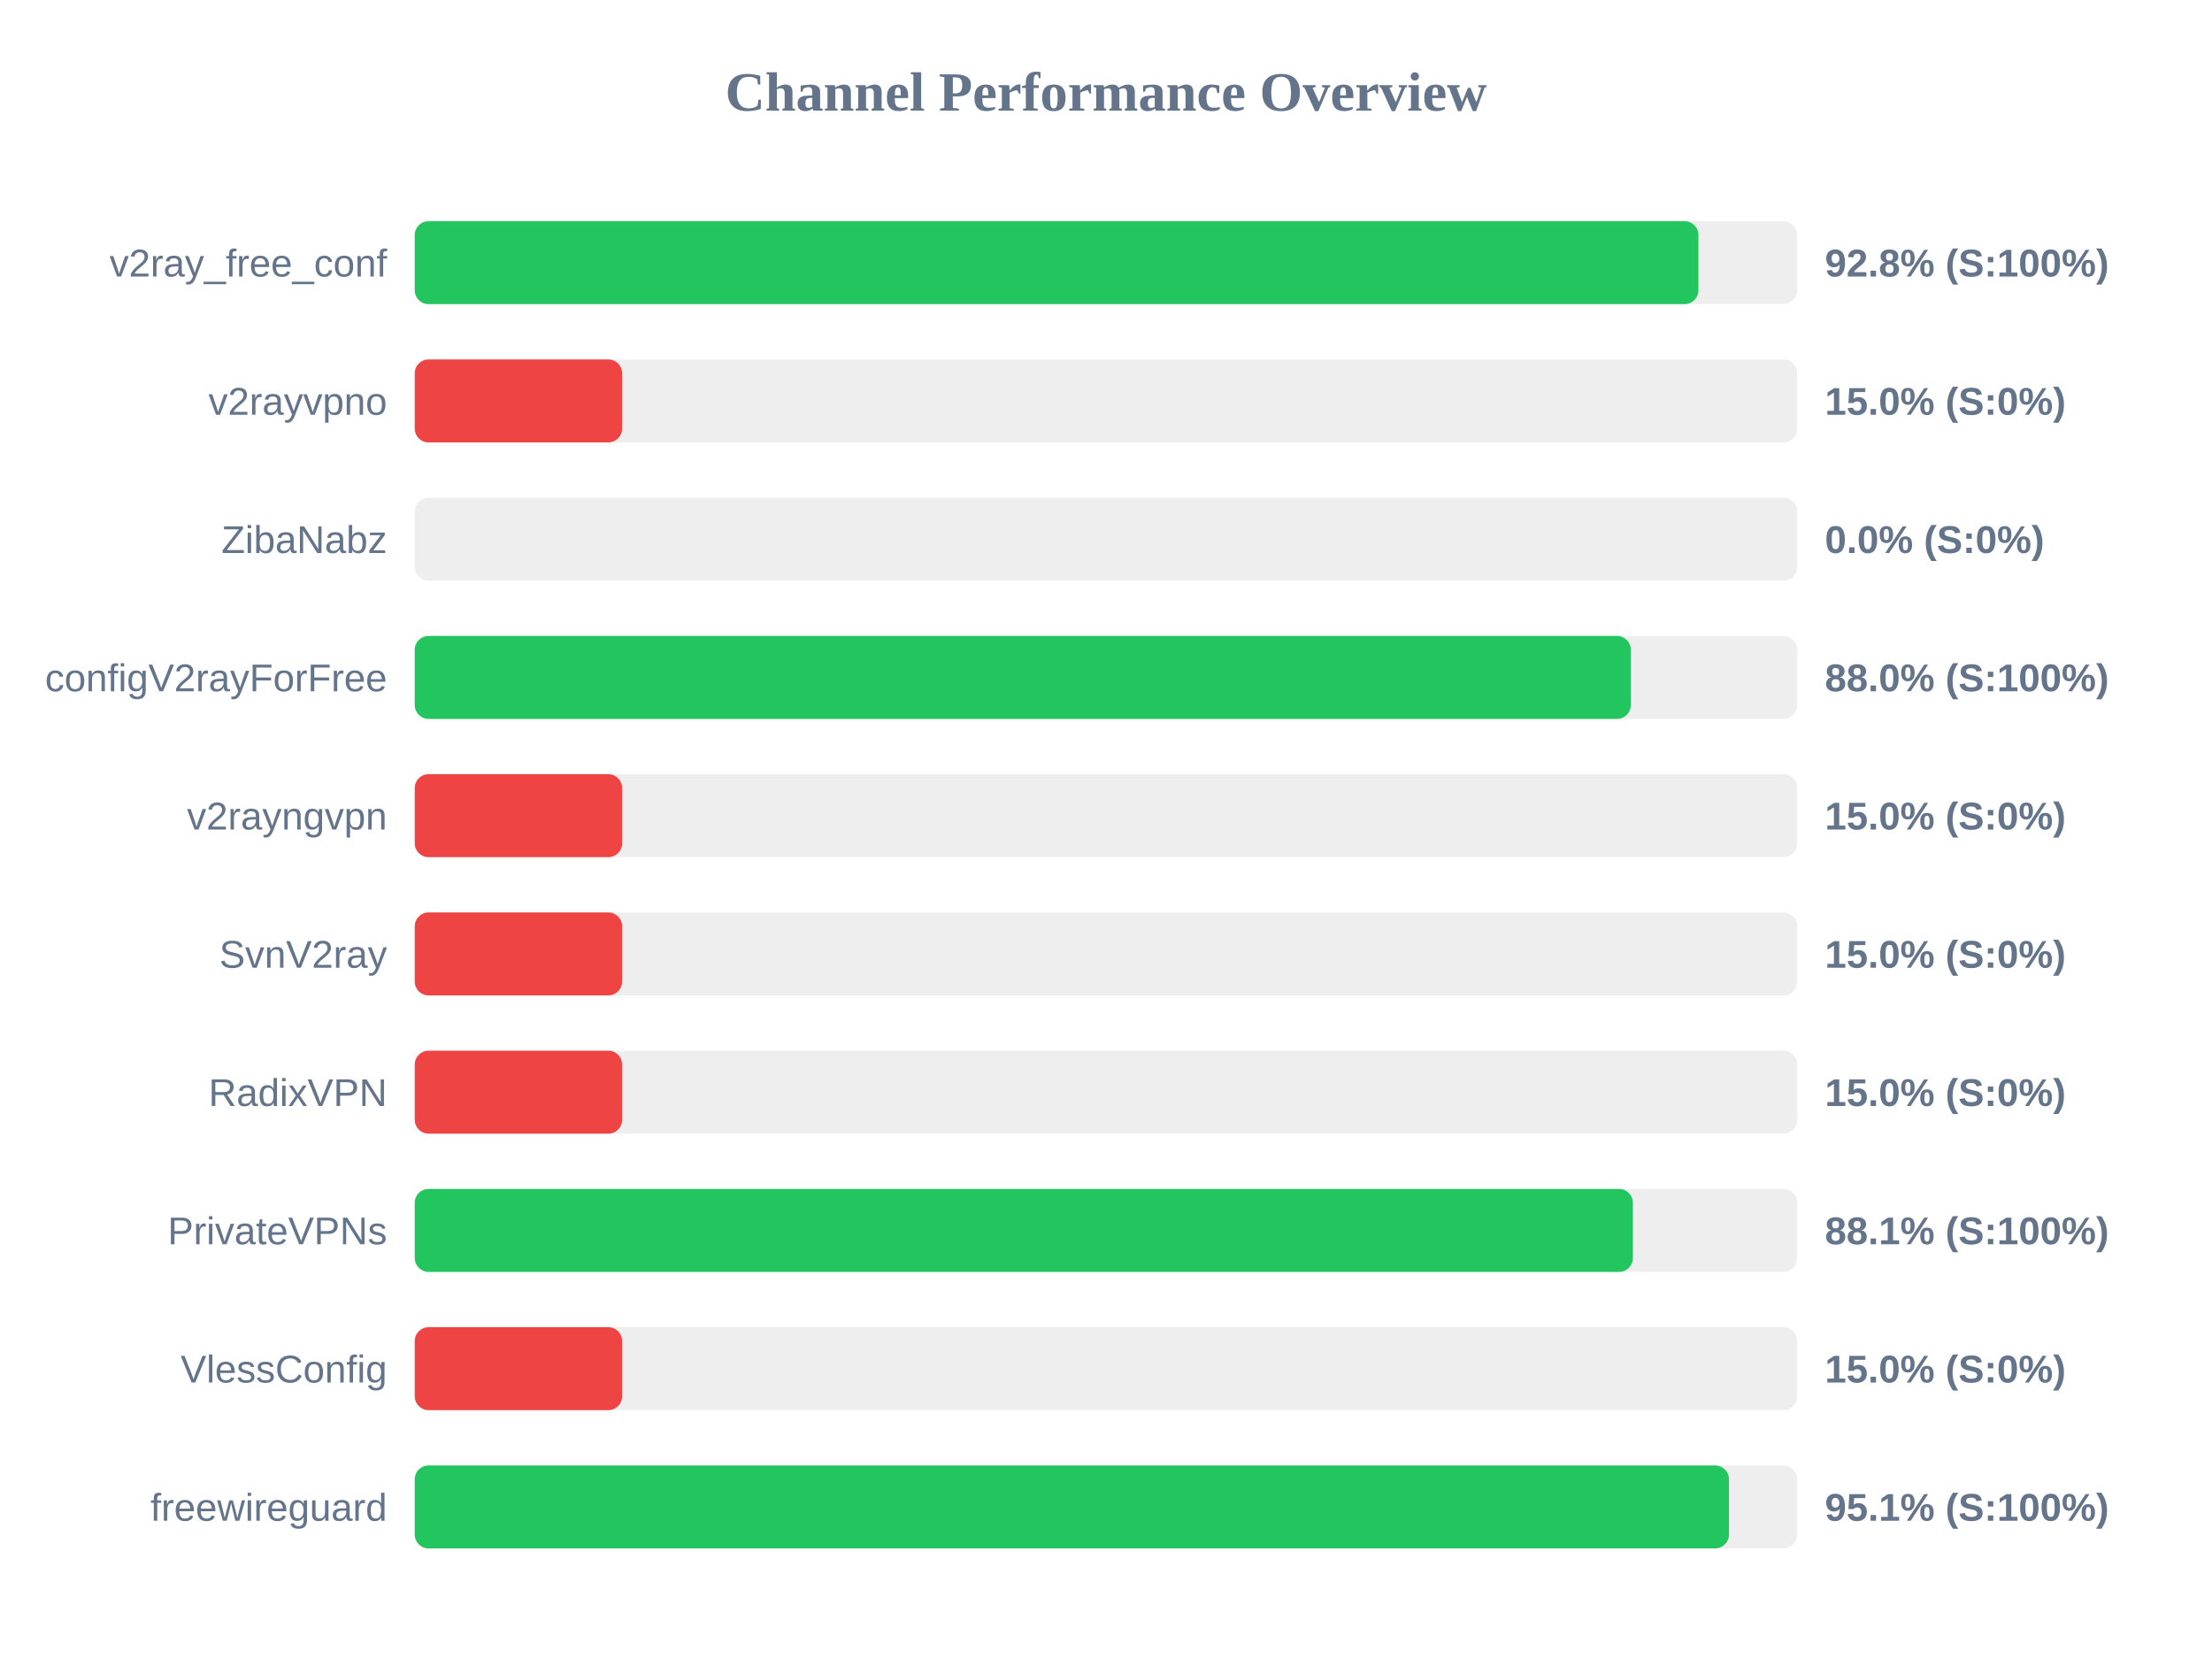
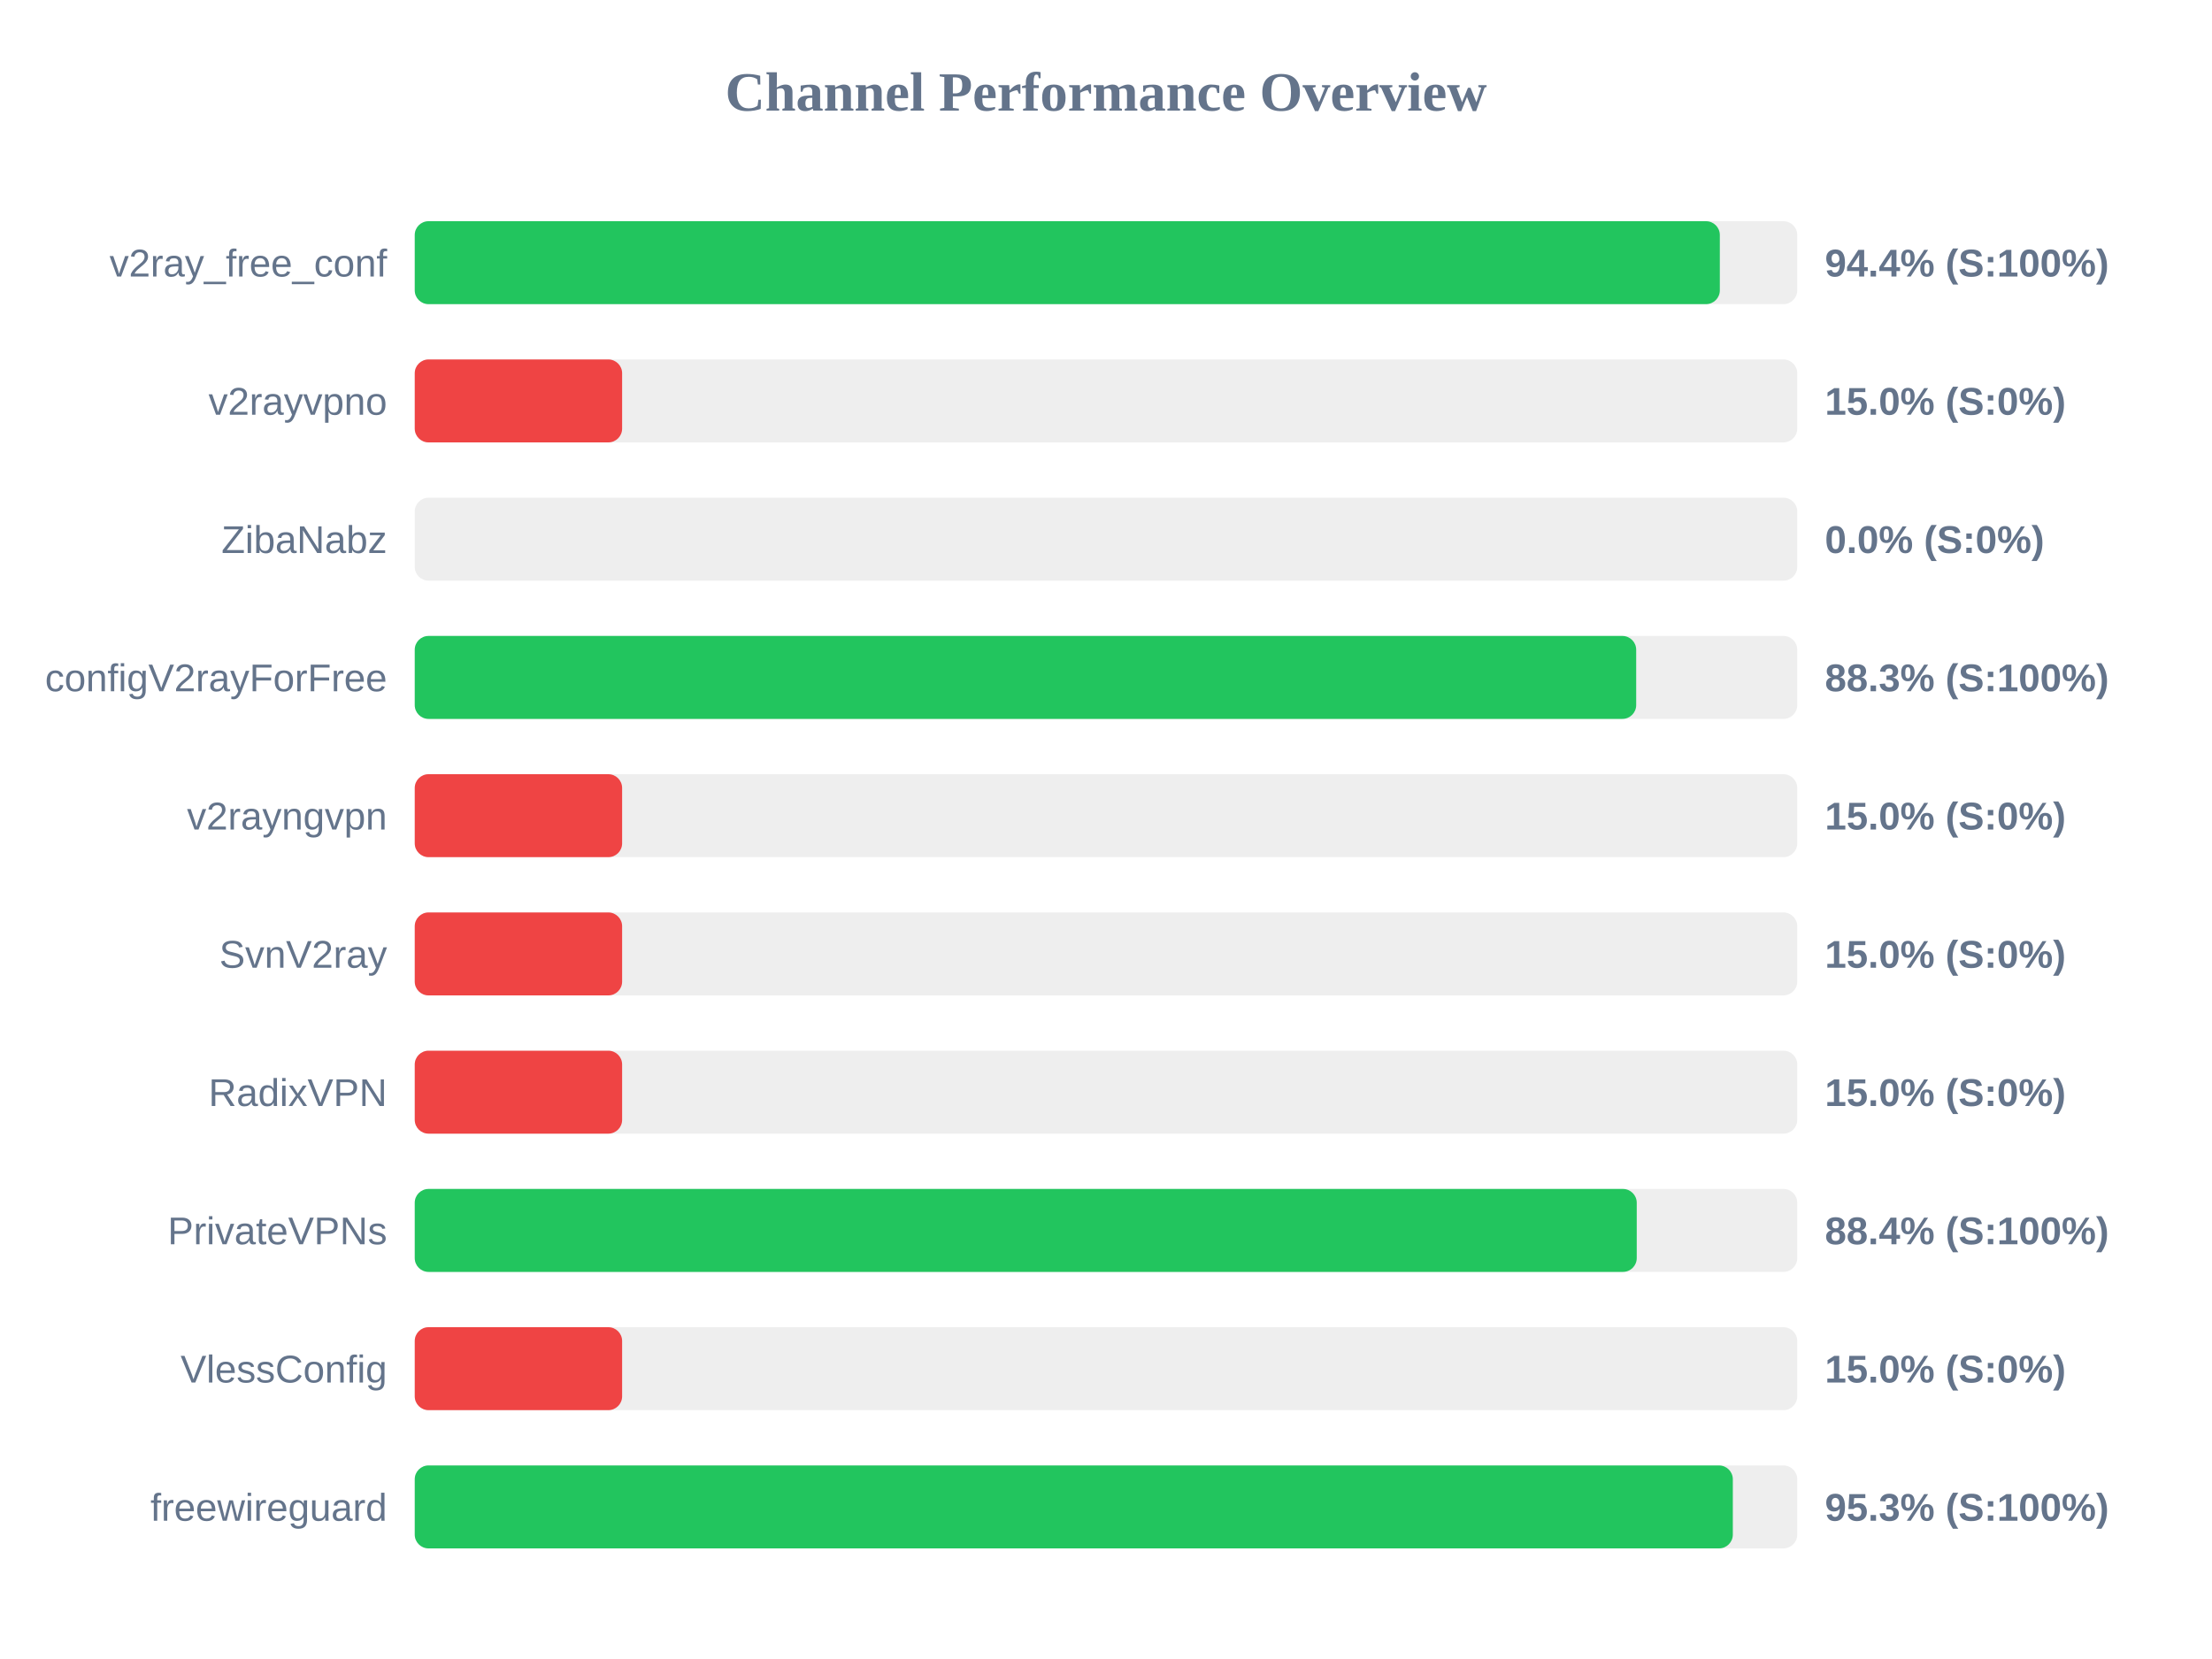
<svg xmlns="http://www.w3.org/2000/svg" width="800" height="600" version="1.1">
  <style>
        .row { font: 14px Arial; fill: #64748b; }
        .score { font: bold 14px Arial; fill: #64748b; }
    </style>
  <text x="400" y="40" text-anchor="middle" font-size="20px" font-weight="bold" fill="#64748b">Channel Performance Overview</text>
  <rect x="150" y="80" width="500" height="30" fill="#eee" rx="5" />
-   <rect x="150" y="80" width="464.25" height="30" fill="#22c55e" rx="5" />
+   <rect x="150" y="80" width="472.0" height="30" fill="#22c55e" rx="5" />
  <text x="140" y="100" text-anchor="end" class="row">v2ray_free_conf</text>
-   <text x="660" y="100" text-anchor="start" class="score">92.8% (S:100%)</text>
+   <text x="660" y="100" text-anchor="start" class="score">94.4% (S:100%)</text>
  <rect x="150" y="130" width="500" height="30" fill="#eee" rx="5" />
  <rect x="150" y="130" width="75.0" height="30" fill="#ef4444" rx="5" />
  <text x="140" y="150" text-anchor="end" class="row">v2rayvpno</text>
  <text x="660" y="150" text-anchor="start" class="score">15.0% (S:0%)</text>
  <rect x="150" y="180" width="500" height="30" fill="#eee" rx="5" />
  <rect x="150" y="180" width="0.0" height="30" fill="#ef4444" rx="5" />
  <text x="140" y="200" text-anchor="end" class="row">ZibaNabz</text>
  <text x="660" y="200" text-anchor="start" class="score">0.0% (S:0%)</text>
  <rect x="150" y="230" width="500" height="30" fill="#eee" rx="5" />
-   <rect x="150" y="230" width="439.8" height="30" fill="#22c55e" rx="5" />
+   <rect x="150" y="230" width="441.75" height="30" fill="#22c55e" rx="5" />
  <text x="140" y="250" text-anchor="end" class="row">configV2rayForFree</text>
-   <text x="660" y="250" text-anchor="start" class="score">88.0% (S:100%)</text>
+   <text x="660" y="250" text-anchor="start" class="score">88.3% (S:100%)</text>
  <rect x="150" y="280" width="500" height="30" fill="#eee" rx="5" />
  <rect x="150" y="280" width="75.0" height="30" fill="#ef4444" rx="5" />
  <text x="140" y="300" text-anchor="end" class="row">v2rayngvpn</text>
  <text x="660" y="300" text-anchor="start" class="score">15.0% (S:0%)</text>
  <rect x="150" y="330" width="500" height="30" fill="#eee" rx="5" />
  <rect x="150" y="330" width="75.0" height="30" fill="#ef4444" rx="5" />
  <text x="140" y="350" text-anchor="end" class="row">SvnV2ray</text>
  <text x="660" y="350" text-anchor="start" class="score">15.0% (S:0%)</text>
  <rect x="150" y="380" width="500" height="30" fill="#eee" rx="5" />
  <rect x="150" y="380" width="75.0" height="30" fill="#ef4444" rx="5" />
  <text x="140" y="400" text-anchor="end" class="row">RadixVPN</text>
  <text x="660" y="400" text-anchor="start" class="score">15.0% (S:0%)</text>
  <rect x="150" y="430" width="500" height="30" fill="#eee" rx="5" />
-   <rect x="150" y="430" width="440.55" height="30" fill="#22c55e" rx="5" />
+   <rect x="150" y="430" width="441.95" height="30" fill="#22c55e" rx="5" />
  <text x="140" y="450" text-anchor="end" class="row">PrivateVPNs</text>
-   <text x="660" y="450" text-anchor="start" class="score">88.1% (S:100%)</text>
+   <text x="660" y="450" text-anchor="start" class="score">88.4% (S:100%)</text>
  <rect x="150" y="480" width="500" height="30" fill="#eee" rx="5" />
  <rect x="150" y="480" width="75.0" height="30" fill="#ef4444" rx="5" />
  <text x="140" y="500" text-anchor="end" class="row">VlessConfig</text>
  <text x="660" y="500" text-anchor="start" class="score">15.0% (S:0%)</text>
  <rect x="150" y="530" width="500" height="30" fill="#eee" rx="5" />
-   <rect x="150" y="530" width="475.3" height="30" fill="#22c55e" rx="5" />
+   <rect x="150" y="530" width="476.7" height="30" fill="#22c55e" rx="5" />
  <text x="140" y="550" text-anchor="end" class="row">freewireguard</text>
-   <text x="660" y="550" text-anchor="start" class="score">95.1% (S:100%)</text>
+   <text x="660" y="550" text-anchor="start" class="score">95.3% (S:100%)</text>
</svg>
